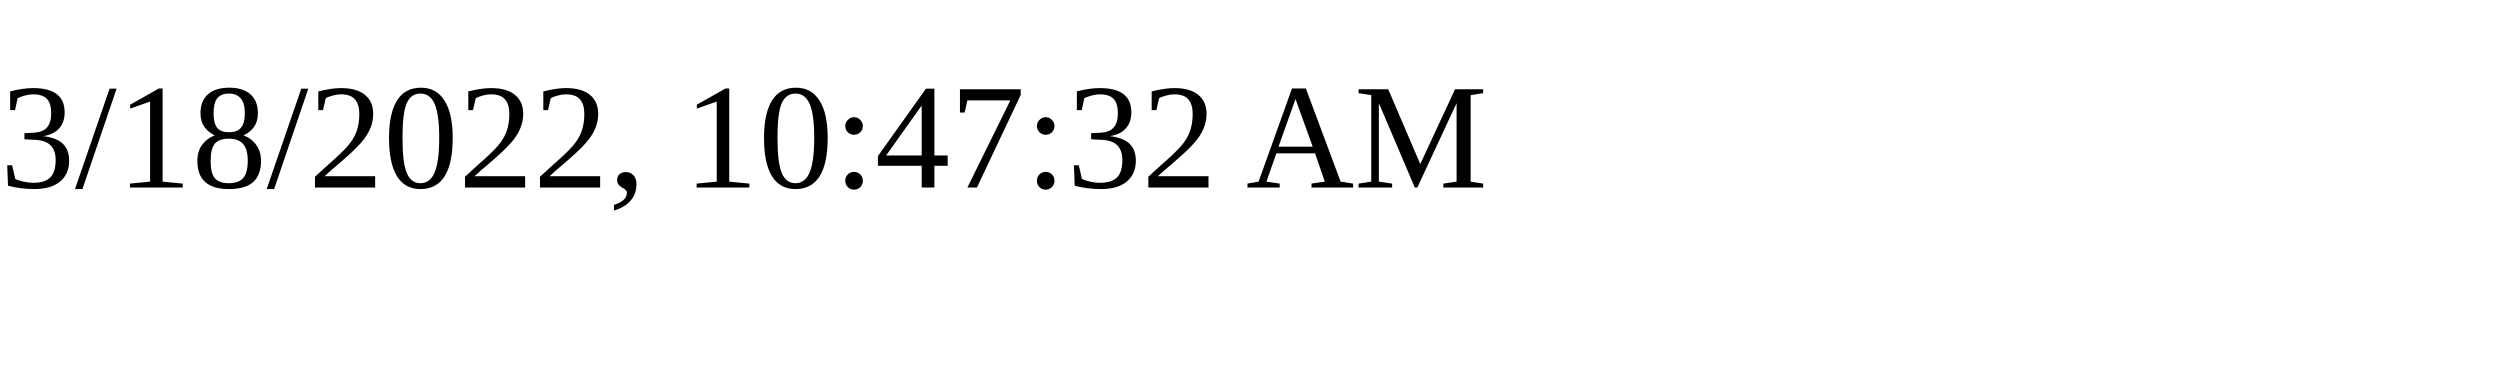
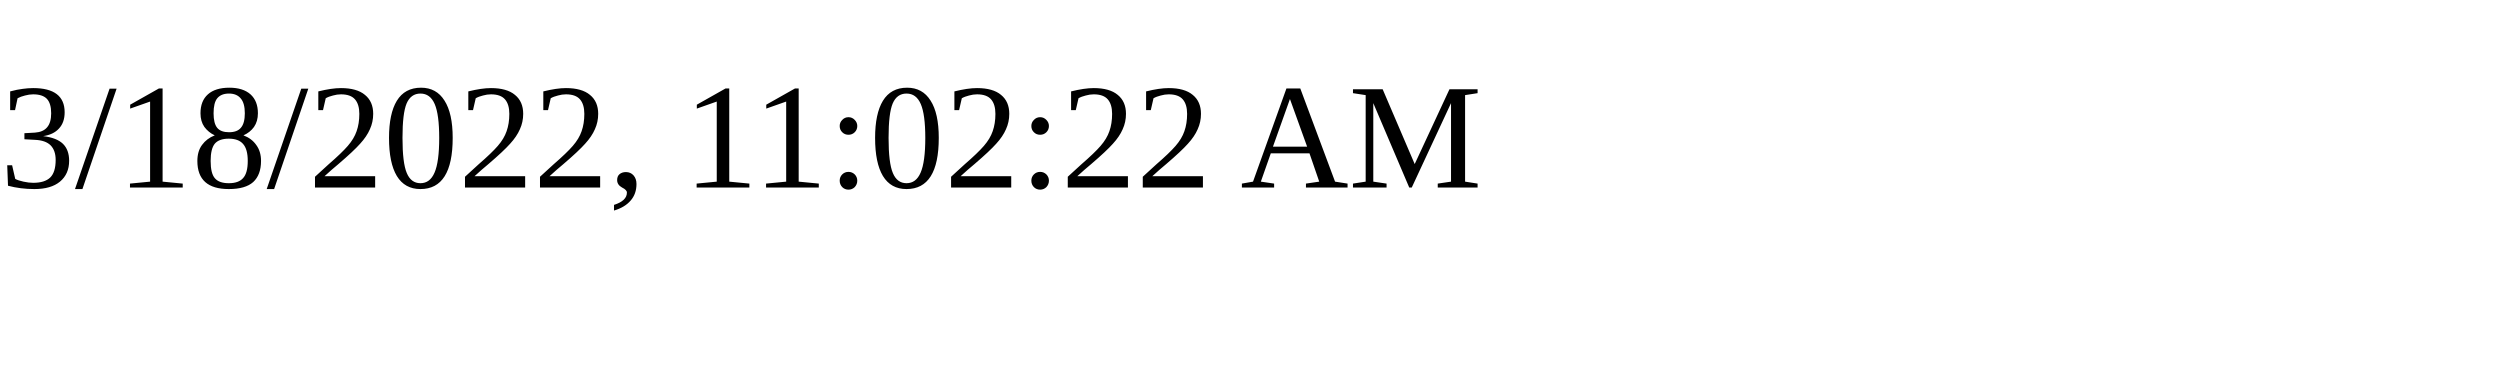
<svg xmlns="http://www.w3.org/2000/svg" height="30" width="200">
-   <text x="0" y="15">3/18/2022, 10:47:32 AM</text>
+   <text x="0" y="15">3/18/2022, 11:02:22 AM</text>
</svg>
